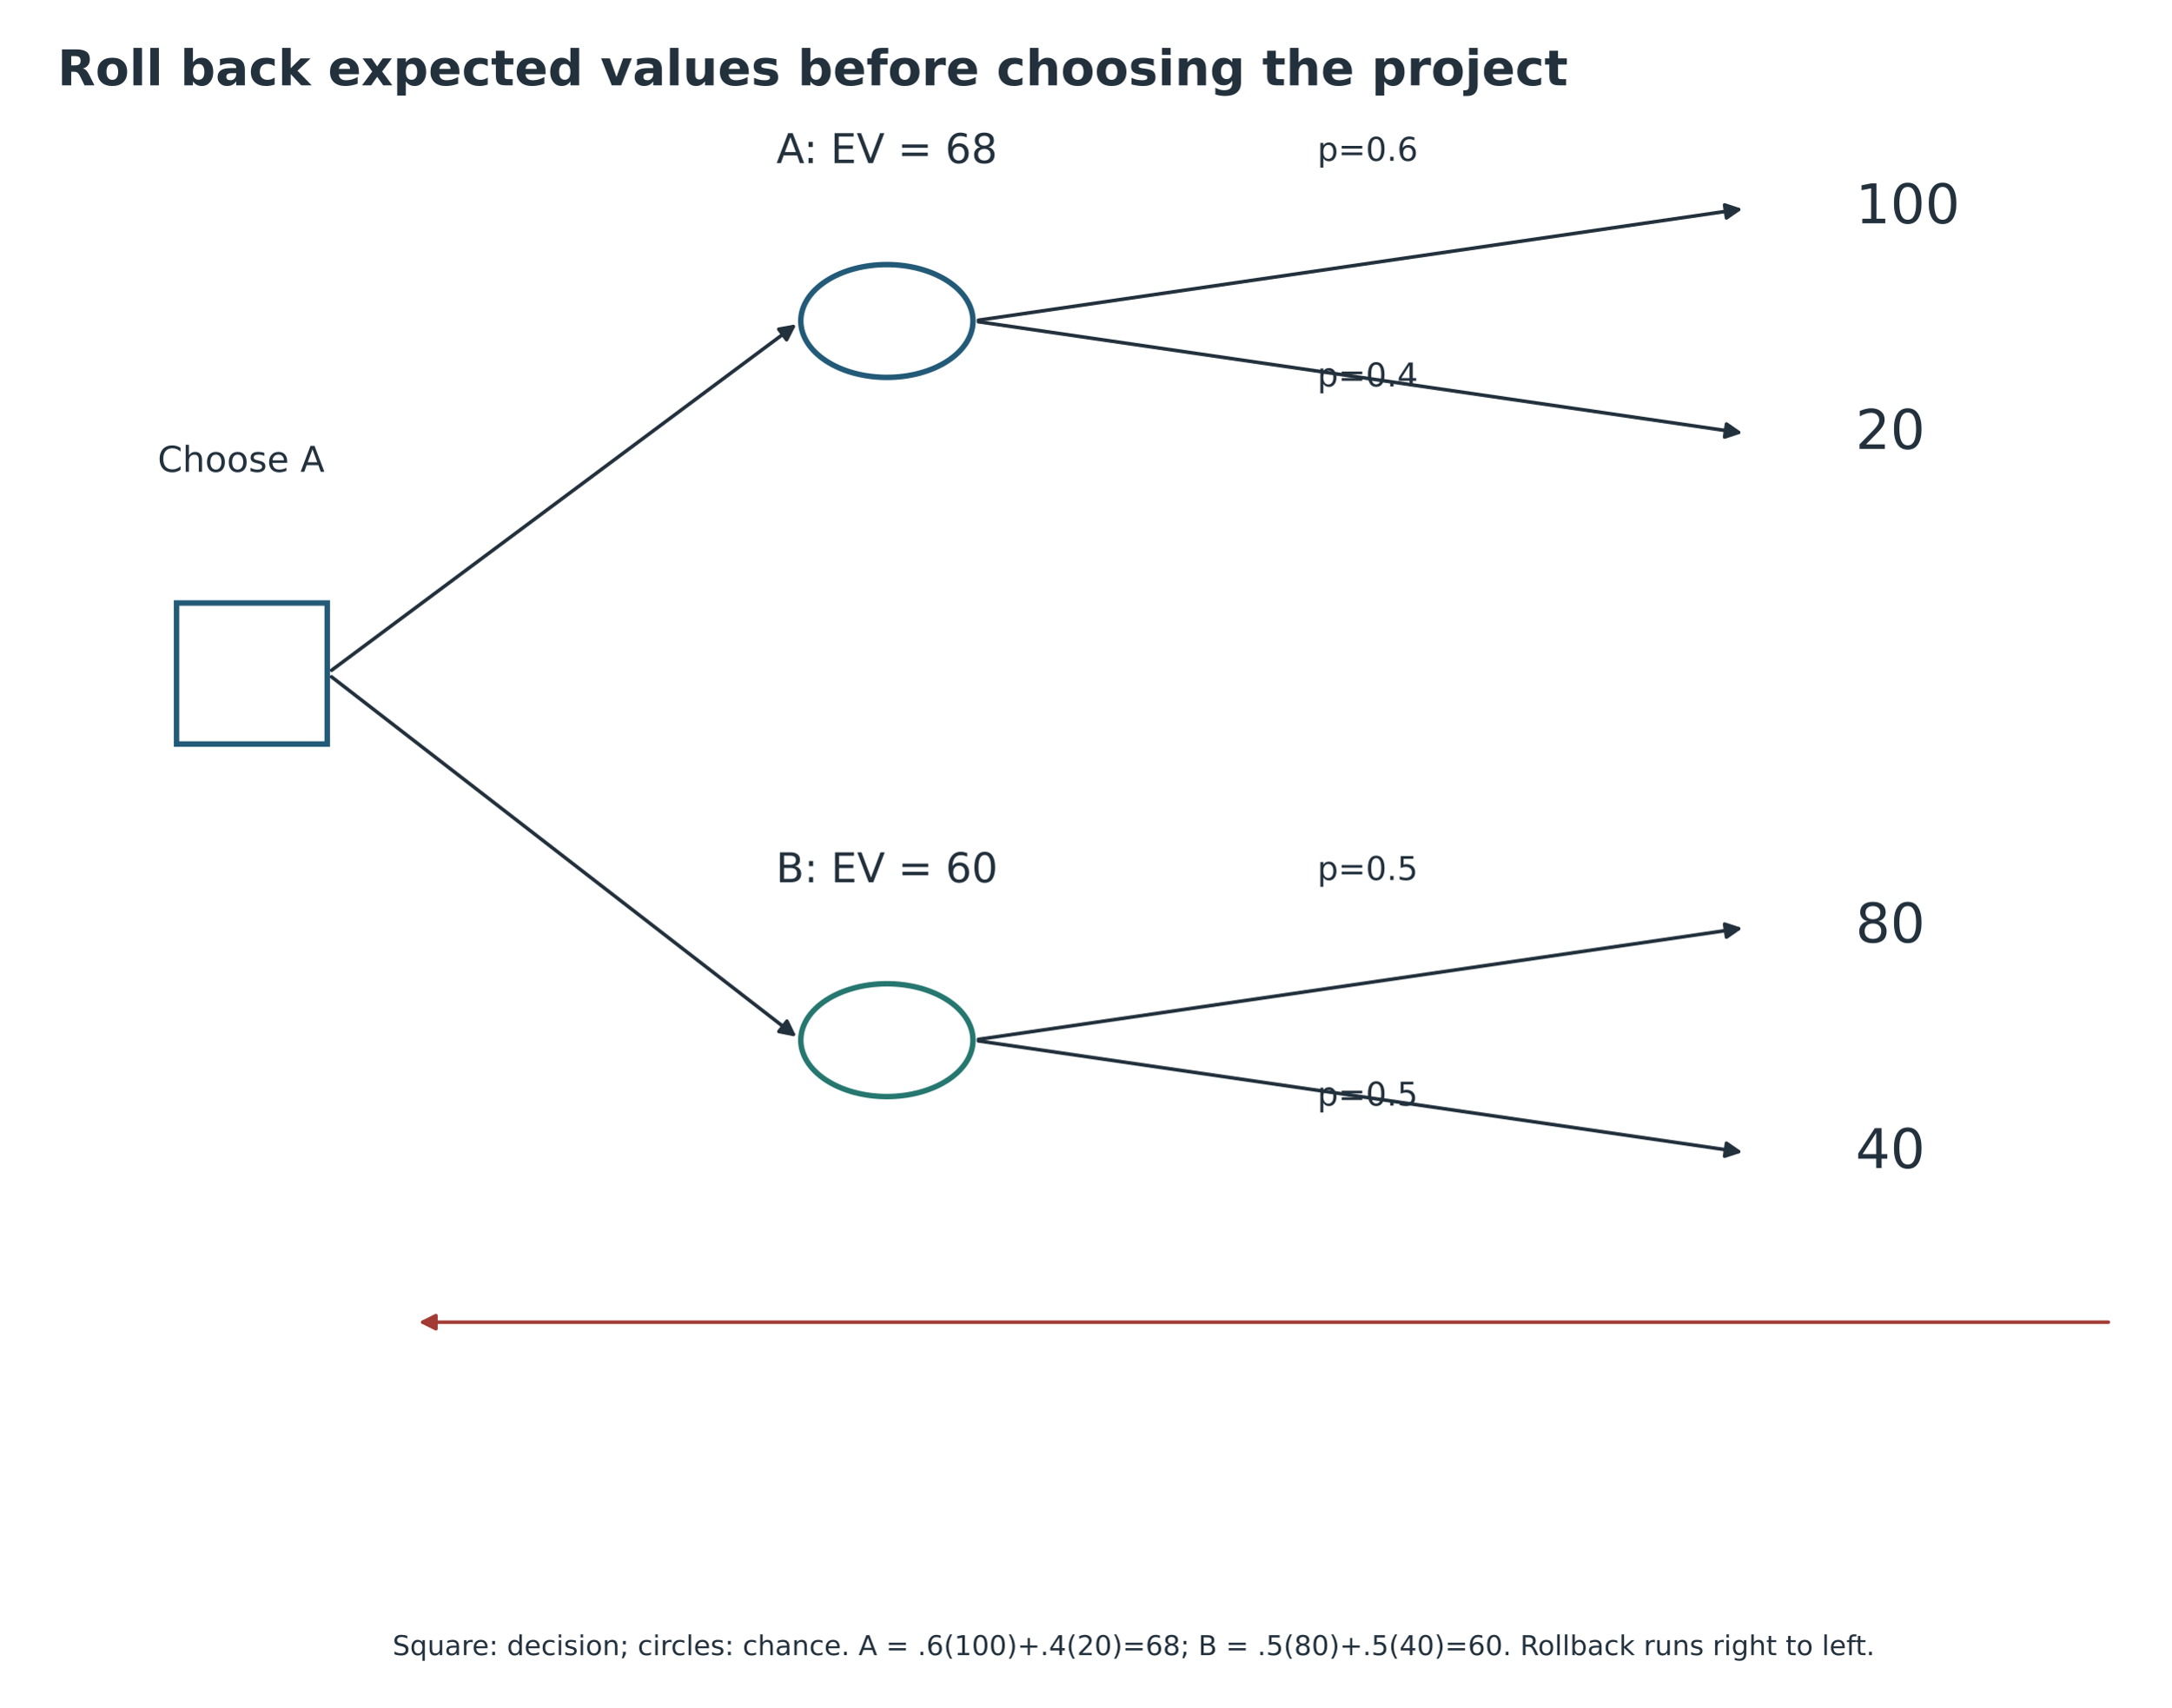
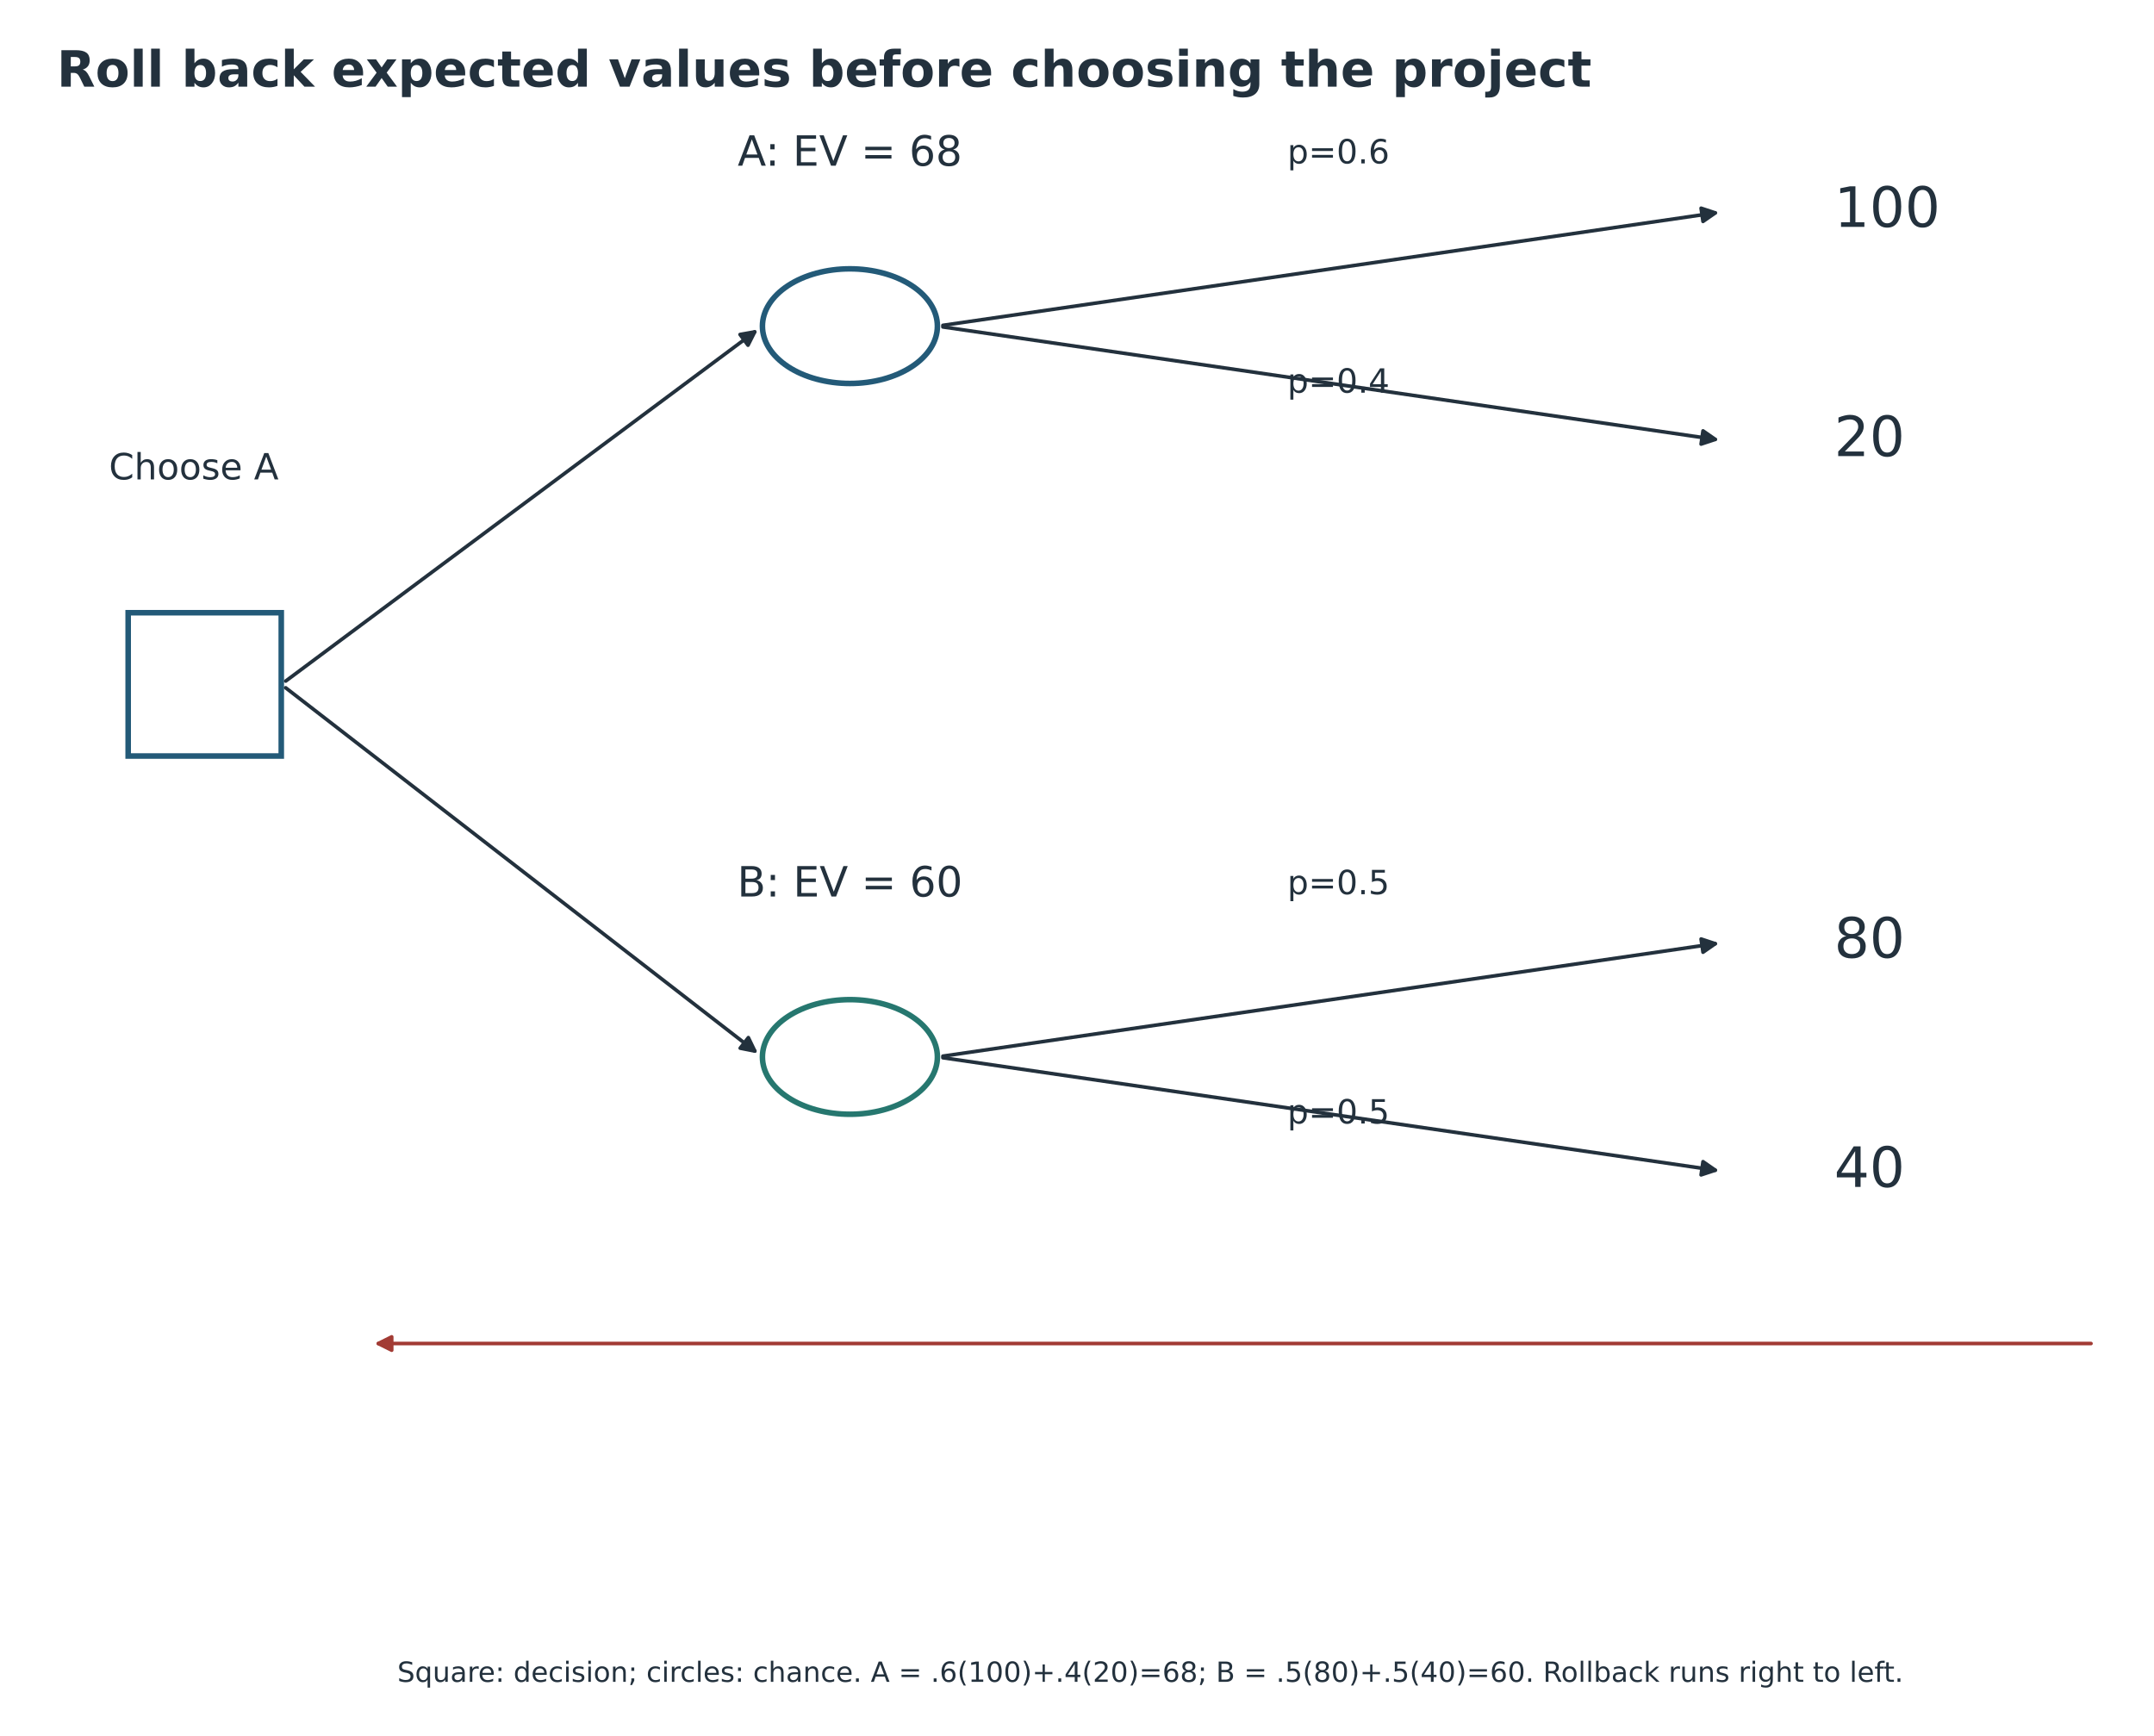
- <svg xmlns="http://www.w3.org/2000/svg" width="793.029pt" height="623.931pt" viewBox="17.897 1.234 793.029 623.931" version="1.1">
+ <svg xmlns="http://www.w3.org/2000/svg" width="774.336pt" height="623.931pt" viewBox="18.464 1.234 774.336 623.931" version="1.1">
  <defs>
    <style type="text/css">*{stroke-linejoin: round; stroke-linecap: butt}</style>
  </defs>
  <g id="figure_1">
    <g id="patch_1">
      <path d="M 0 648  L 864 648  L 864 0  L 0 0  z " style="fill: #ffffff" />
    </g>
-     <g id="axes_1" transform="translate(35.64 -77.76)">
+     <g id="axes_1" transform="translate(-17.84314 0) translate(35.64 -77.76)">
      <g id="patch_2">
        <path d="M 46.742 299.279  L 101.779 299.279  L 101.779 350.795  L 46.742 350.795  L 46.742 299.279  z " clip-path="url(#pc79074382d)" style="fill: none; stroke: #235a78; stroke-width: 2; stroke-linejoin: miter" />
      </g>
      <g id="patch_3">
        <path d="M 103.381 323.844  Q 188.265 260.642 271.983 198.308  " clip-path="url(#pc79074382d)" style="fill: none; stroke: #23313d; stroke-width: 1.3; stroke-linecap: round" />
        <path d="M 266.7 199.25  L 271.983 198.308  L 269.567 203.1  z " clip-path="url(#pc79074382d)" style="fill: #23313d; stroke: #23313d; stroke-width: 1.3; stroke-linecap: round" />
      </g>
      <g id="patch_4">
        <path d="M 103.36 326.261  Q 188.265 392.007 272.021 456.863  " clip-path="url(#pc79074382d)" style="fill: none; stroke: #23313d; stroke-width: 1.3; stroke-linecap: round" />
        <path d="M 269.695 452.027  L 272.021 456.863  L 266.756 455.822  z " clip-path="url(#pc79074382d)" style="fill: #23313d; stroke: #23313d; stroke-width: 1.3; stroke-linecap: round" />
      </g>
      <g id="patch_5">
        <path d="M 306.202 175.64  C 314.542 175.64 322.542 177.812 328.44 181.676  C 334.337 185.54 337.651 190.782 337.651 196.247  C 337.651 201.712 334.337 206.953 328.44 210.818  C 322.542 214.682 314.542 216.853 306.202 216.853  C 297.861 216.853 289.861 214.682 283.963 210.818  C 278.066 206.953 274.752 201.712 274.752 196.247  C 274.752 190.782 278.066 185.54 283.963 181.676  C 289.861 177.812 297.861 175.64 306.202 175.64  L 306.202 175.64  z " clip-path="url(#pc79074382d)" style="fill: none; stroke: #235a78; stroke-width: 2; stroke-linejoin: miter" />
      </g>
      <g id="patch_6">
        <path d="M 339.634 195.958  Q 479.177 175.64 617.282 155.531  " clip-path="url(#pc79074382d)" style="fill: none; stroke: #23313d; stroke-width: 1.3; stroke-linecap: round" />
        <path d="M 612.187 153.848  L 617.282 155.531  L 612.878 158.598  z " clip-path="url(#pc79074382d)" style="fill: #23313d; stroke: #23313d; stroke-width: 1.3; stroke-linecap: round" />
      </g>
      <g id="patch_7">
        <path d="M 339.634 196.535  Q 479.177 216.854 617.282 236.962  " clip-path="url(#pc79074382d)" style="fill: none; stroke: #23313d; stroke-width: 1.3; stroke-linecap: round" />
        <path d="M 612.878 233.896  L 617.282 236.962  L 612.187 238.646  z " clip-path="url(#pc79074382d)" style="fill: #23313d; stroke: #23313d; stroke-width: 1.3; stroke-linecap: round" />
      </g>
      <g id="patch_8">
        <path d="M 306.202 438.372  C 314.542 438.372 322.542 440.543 328.44 444.407  C 334.337 448.272 337.651 453.514 337.651 458.978  C 337.651 464.443 334.337 469.685 328.44 473.549  C 322.542 477.414 314.542 479.585 306.202 479.585  C 297.861 479.585 289.861 477.414 283.963 473.549  C 278.066 469.685 274.752 464.443 274.752 458.978  C 274.752 453.514 278.066 448.272 283.963 444.407  C 289.861 440.543 297.861 438.372 306.202 438.372  L 306.202 438.372  z " clip-path="url(#pc79074382d)" style="fill: none; stroke: #26776f; stroke-width: 2; stroke-linejoin: miter" />
      </g>
      <g id="patch_9">
        <path d="M 339.634 458.69  Q 479.177 438.372 617.282 418.263  " clip-path="url(#pc79074382d)" style="fill: none; stroke: #23313d; stroke-width: 1.3; stroke-linecap: round" />
        <path d="M 612.187 416.58  L 617.282 418.263  L 612.878 421.329  z " clip-path="url(#pc79074382d)" style="fill: #23313d; stroke: #23313d; stroke-width: 1.3; stroke-linecap: round" />
      </g>
      <g id="patch_10">
        <path d="M 339.634 459.267  Q 479.177 479.585 617.282 499.694  " clip-path="url(#pc79074382d)" style="fill: none; stroke: #23313d; stroke-width: 1.3; stroke-linecap: round" />
        <path d="M 612.878 496.627  L 617.282 499.694  L 612.187 501.377  z " clip-path="url(#pc79074382d)" style="fill: #23313d; stroke: #23313d; stroke-width: 1.3; stroke-linecap: round" />
      </g>
      <g id="patch_11">
        <path d="M 752.354 562.01  Q 443.79 562.01 136.68 562.01  " clip-path="url(#pc79074382d)" style="fill: none; stroke: #a23b34; stroke-width: 1.3; stroke-linecap: round" />
        <path d="M 141.48 564.41  L 136.68 562.01  L 141.48 559.61  z " clip-path="url(#pc79074382d)" style="fill: #a23b34; stroke: #a23b34; stroke-width: 1.3; stroke-linecap: round" />
      </g>
      <g id="text_1">
        <text style="font-size: 13px; font-family: 'DejaVu Sans'; text-anchor: middle; fill: #23313d" x="70.33" y="251.35" transform="rotate(-0 70.3296 251.35)">Choose A</text>
      </g>
      <g id="text_2">
        <text style="font-size: 15px; font-family: 'DejaVu Sans'; text-anchor: middle; fill: #23313d" x="306.202" y="138.567" transform="rotate(-0 306.2016 138.5667)">A: EV = 68</text>
      </g>
      <g id="text_3">
        <text style="font-size: 12px; font-family: 'DejaVu Sans'; text-anchor: start; fill: #23313d" x="463.45" y="137.739" transform="rotate(-0 463.4496 137.7389)">p=0.6</text>
      </g>
      <g id="text_4">
        <text style="font-size: 20px; font-family: 'DejaVu Sans'; text-anchor: start; fill: #23313d" x="660.01" y="160.553" transform="rotate(-0 660.0096 160.5528)">100</text>
      </g>
      <g id="text_5">
        <text style="font-size: 12px; font-family: 'DejaVu Sans'; text-anchor: start; fill: #23313d" x="463.45" y="220.164" transform="rotate(-0 463.4496 220.1644)">p=0.4</text>
      </g>
      <g id="text_6">
        <text style="font-size: 20px; font-family: 'DejaVu Sans'; text-anchor: start; fill: #23313d" x="660.01" y="242.978" transform="rotate(-0 660.0096 242.9784)">20</text>
      </g>
      <g id="text_7">
        <text style="font-size: 15px; font-family: 'DejaVu Sans'; text-anchor: middle; fill: #23313d" x="306.202" y="401.298" transform="rotate(-0 306.2016 401.2983)">B: EV = 60</text>
      </g>
      <g id="text_8">
        <text style="font-size: 12px; font-family: 'DejaVu Sans'; text-anchor: start; fill: #23313d" x="463.45" y="400.47" transform="rotate(-0 463.4496 400.4705)">p=0.5</text>
      </g>
      <g id="text_9">
        <text style="font-size: 20px; font-family: 'DejaVu Sans'; text-anchor: start; fill: #23313d" x="660.01" y="423.284" transform="rotate(-0 660.0096 423.2844)">80</text>
      </g>
      <g id="text_10">
        <text style="font-size: 12px; font-family: 'DejaVu Sans'; text-anchor: start; fill: #23313d" x="463.45" y="482.896" transform="rotate(-0 463.4496 482.8961)">p=0.5</text>
      </g>
      <g id="text_11">
        <text style="font-size: 20px; font-family: 'DejaVu Sans'; text-anchor: start; fill: #23313d" x="660.01" y="505.71" transform="rotate(-0 660.0096 505.7099)">40</text>
      </g>
    </g>
    <g id="text_12">
      <text style="font-weight: 700; font-size: 18px; font-family: 'DejaVu Sans'; text-anchor: start; fill: #23313d" x="38.88" y="32.4" transform="rotate(-0 38.88 32.4)">Roll back expected values before choosing the project</text>
    </g>
    <g id="text_14">
      <text style="font-size: 10px; font-family: 'DejaVu Sans'; text-anchor: middle; fill: #23313d" x="432" y="605.88" transform="rotate(-0 432 605.88)">Square: decision; circles: chance. A = .6(100)+.4(20)=68; B = .5(80)+.5(40)=60. Rollback runs right to left.</text>
    </g>
  </g>
  <defs>
    <clipPath id="pc79074382d">
      <rect x="38.88" y="77.76" width="786.24" height="515.16" />
    </clipPath>
  </defs>
</svg>
